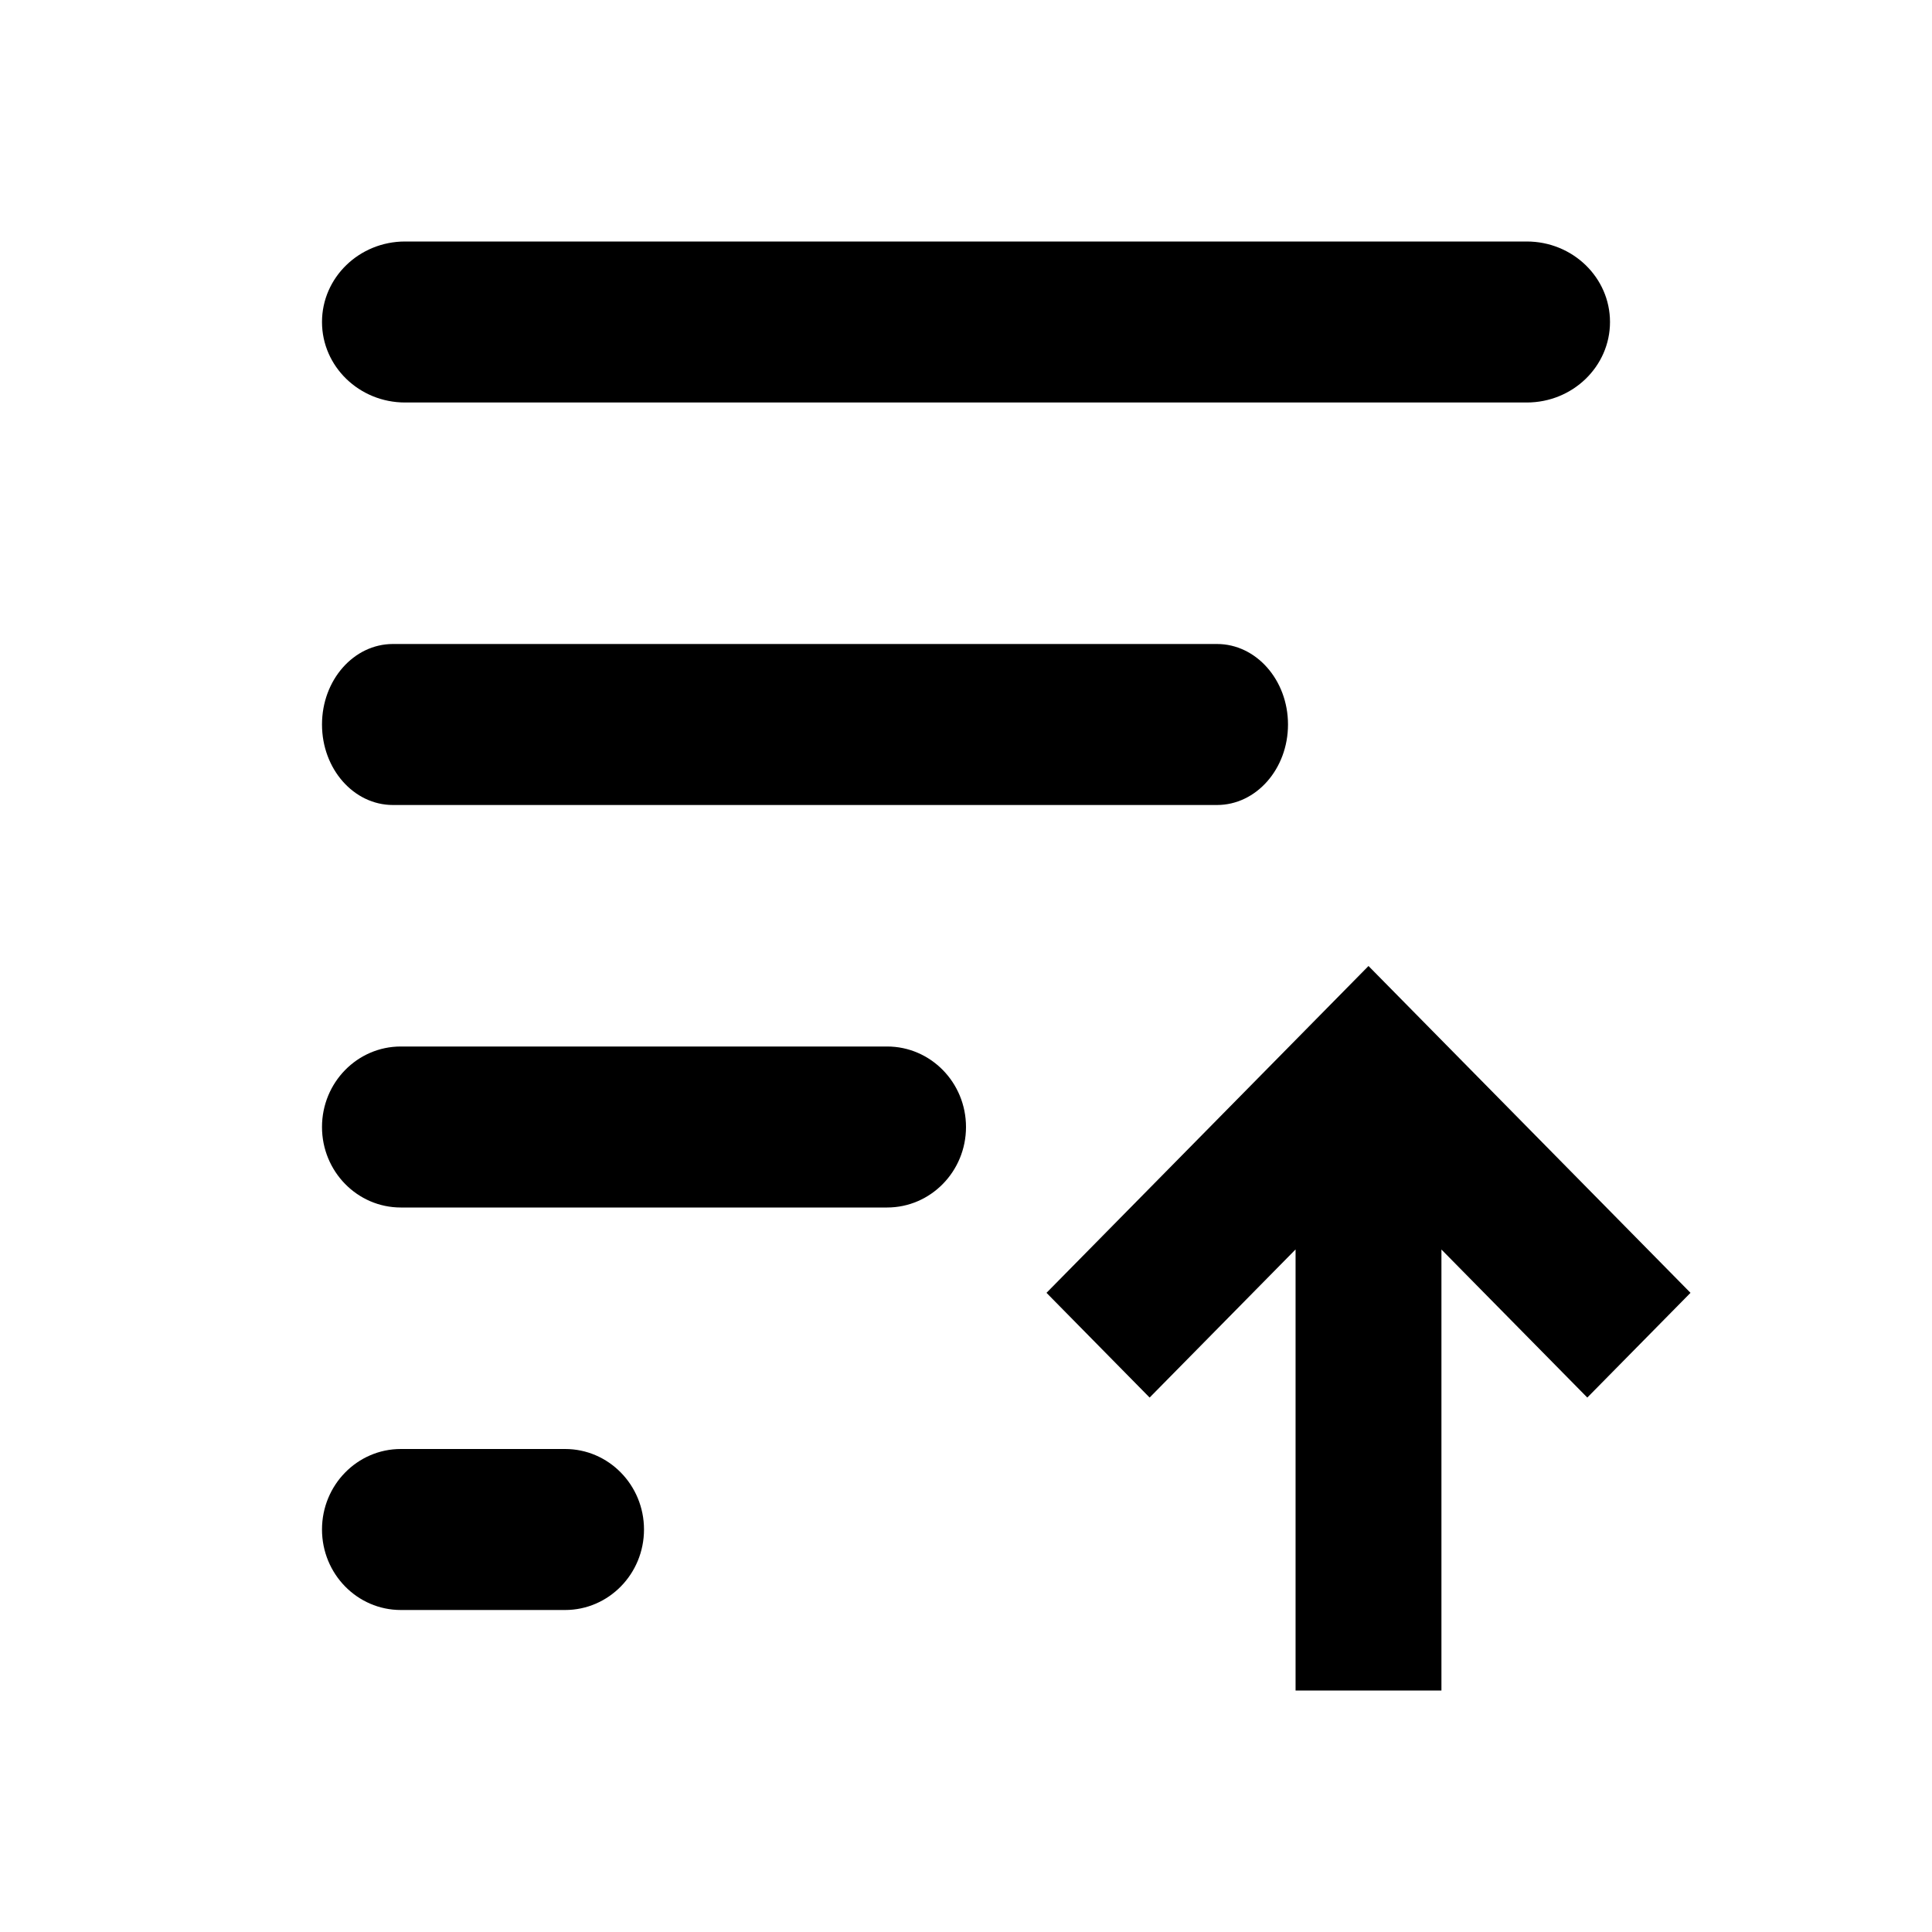
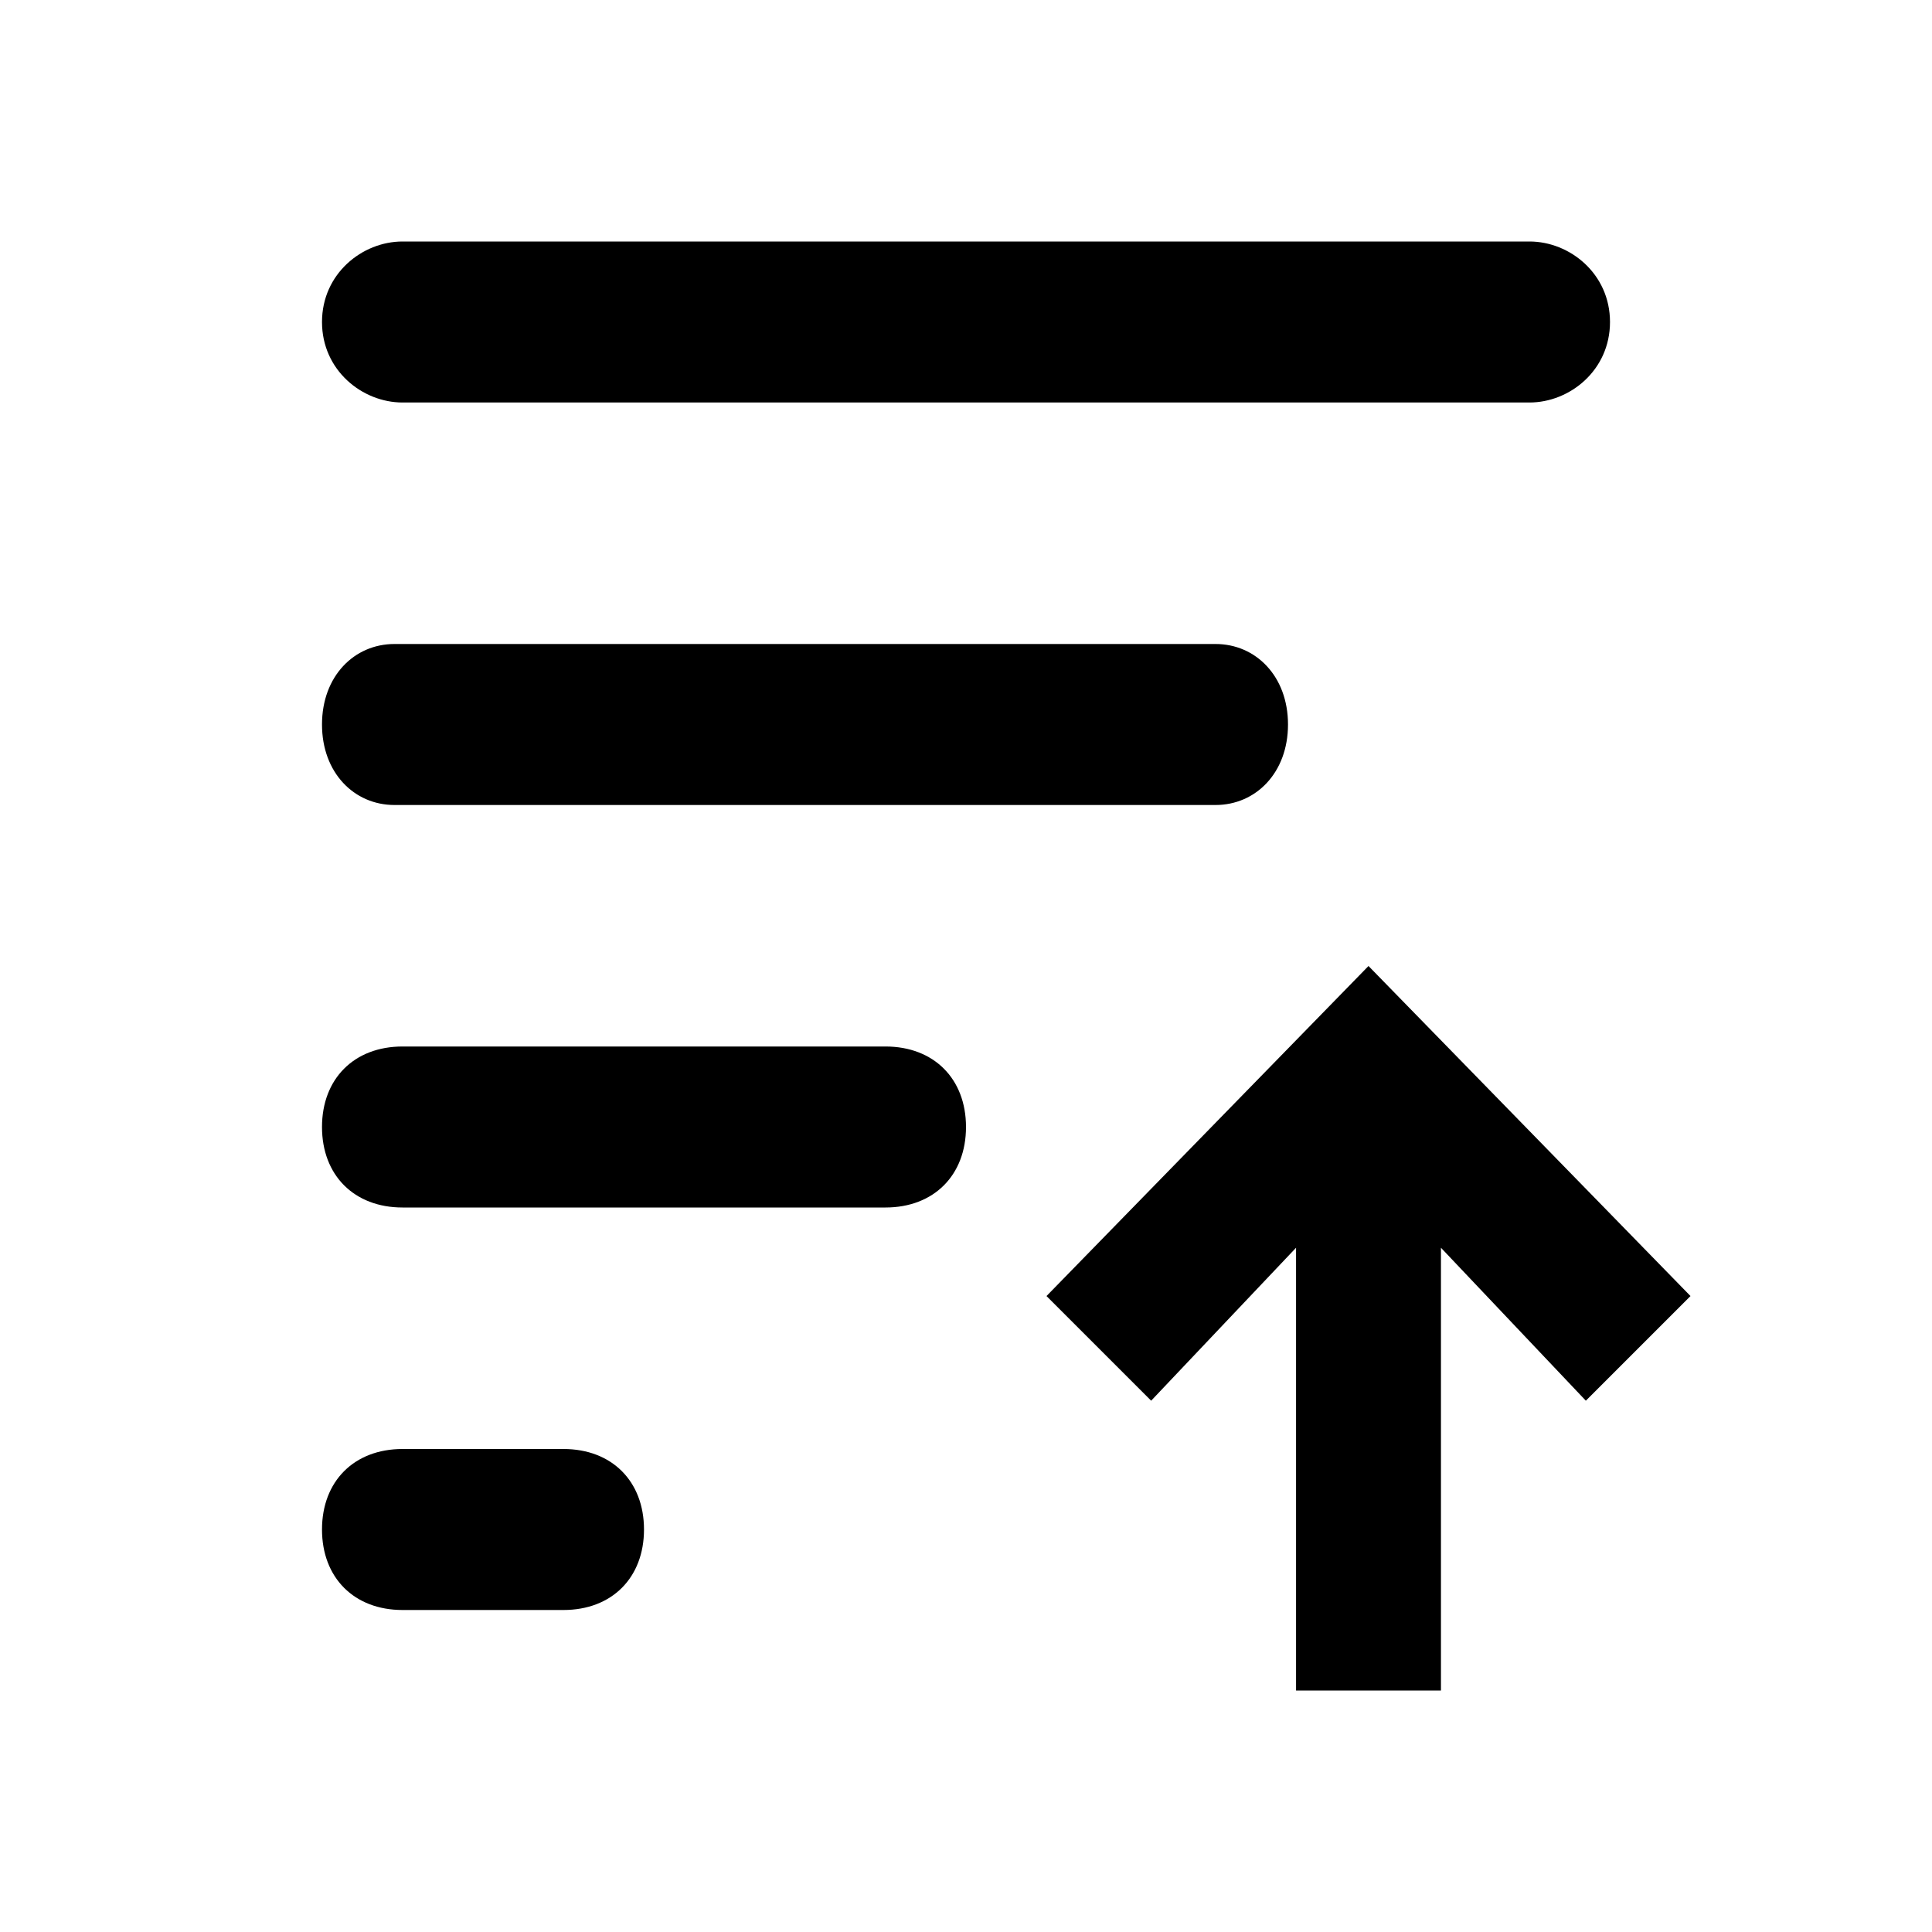
<svg xmlns="http://www.w3.org/2000/svg" viewBox="0 0 24 24">
-   <path d="M7.02 18C7.561 18 8 18.448 8 19C8 19.552 7.561 20 7.02 20H4.979C4.438 20 4 19.552 4 19C4 18.448 4.438 18 4.979 18H7.02Z" fill="black" />
-   <path d="M11.02 13C11.561 13 12 13.448 12 14C12 14.552 11.561 15 11.02 15H4.979C4.438 15 4 14.552 4 14C4 13.448 4.438 13 4.979 13H11.02Z" fill="black" />
-   <path d="M15.118 8C15.605 8 16 8.448 16 9C16 9.552 15.605 10 15.118 10H4.881C4.394 10 4 9.552 4 9C4 8.448 4.394 8 4.881 8H15.118Z" fill="black" />
-   <path d="M18.966 3C19.537 3 20 3.448 20 4C20 4.552 19.537 5 18.966 5H5.032C4.462 5 4 4.552 4 4C4 3.448 4.462 3 5.032 3H18.966Z" fill="black" />
-   <path d="M16.094 15.521L14.281 17.361L13 16.06L17 12L21 16.06L19.718 17.361L17.906 15.522V21H16.094V15.521Z" fill="black" />
+   <path d="M7.0 18C7.6 18 8.0 18.4 8 19C8 19.6 7.6 20 7.0 20H5.0C4.4 20.0 4 19.6 4 19C4.0 18.4 4.4 18.0 5.0 18H7.0Z" fill="black" />
+   <path d="M11.0 13C11.6 13 12.0 13.4 12 14C12 14.6 11.6 15 11.0 15H5.0C4.4 15.0 4 14.6 4 14C4.0 13.4 4.4 13.0 5.0 13H11.0Z" fill="black" />
+   <path d="M15.1 8C15.6 8 16.0 8.4 16 9C16 9.6 15.6 10 15.1 10H4.9C4.4 10.0 4 9.6 4 9C4.0 8.4 4.4 8.0 4.9 8H15.1Z" fill="black" />
+   <path d="M19.0 3C19.5 3 20.0 3.4 20 4C20 4.6 19.5 5 19.0 5H5.0C4.5 5.0 4 4.6 4 4C4.0 3.4 4.5 3.0 5.0 3H19.0Z" fill="black" />
+   <path d="M16.1 15.5L14.3 17.4L13 16.1L17 12L21 16.1L19.7 17.4L17.9 15.5V21H16.1V15.5Z" fill="black" />
</svg>
